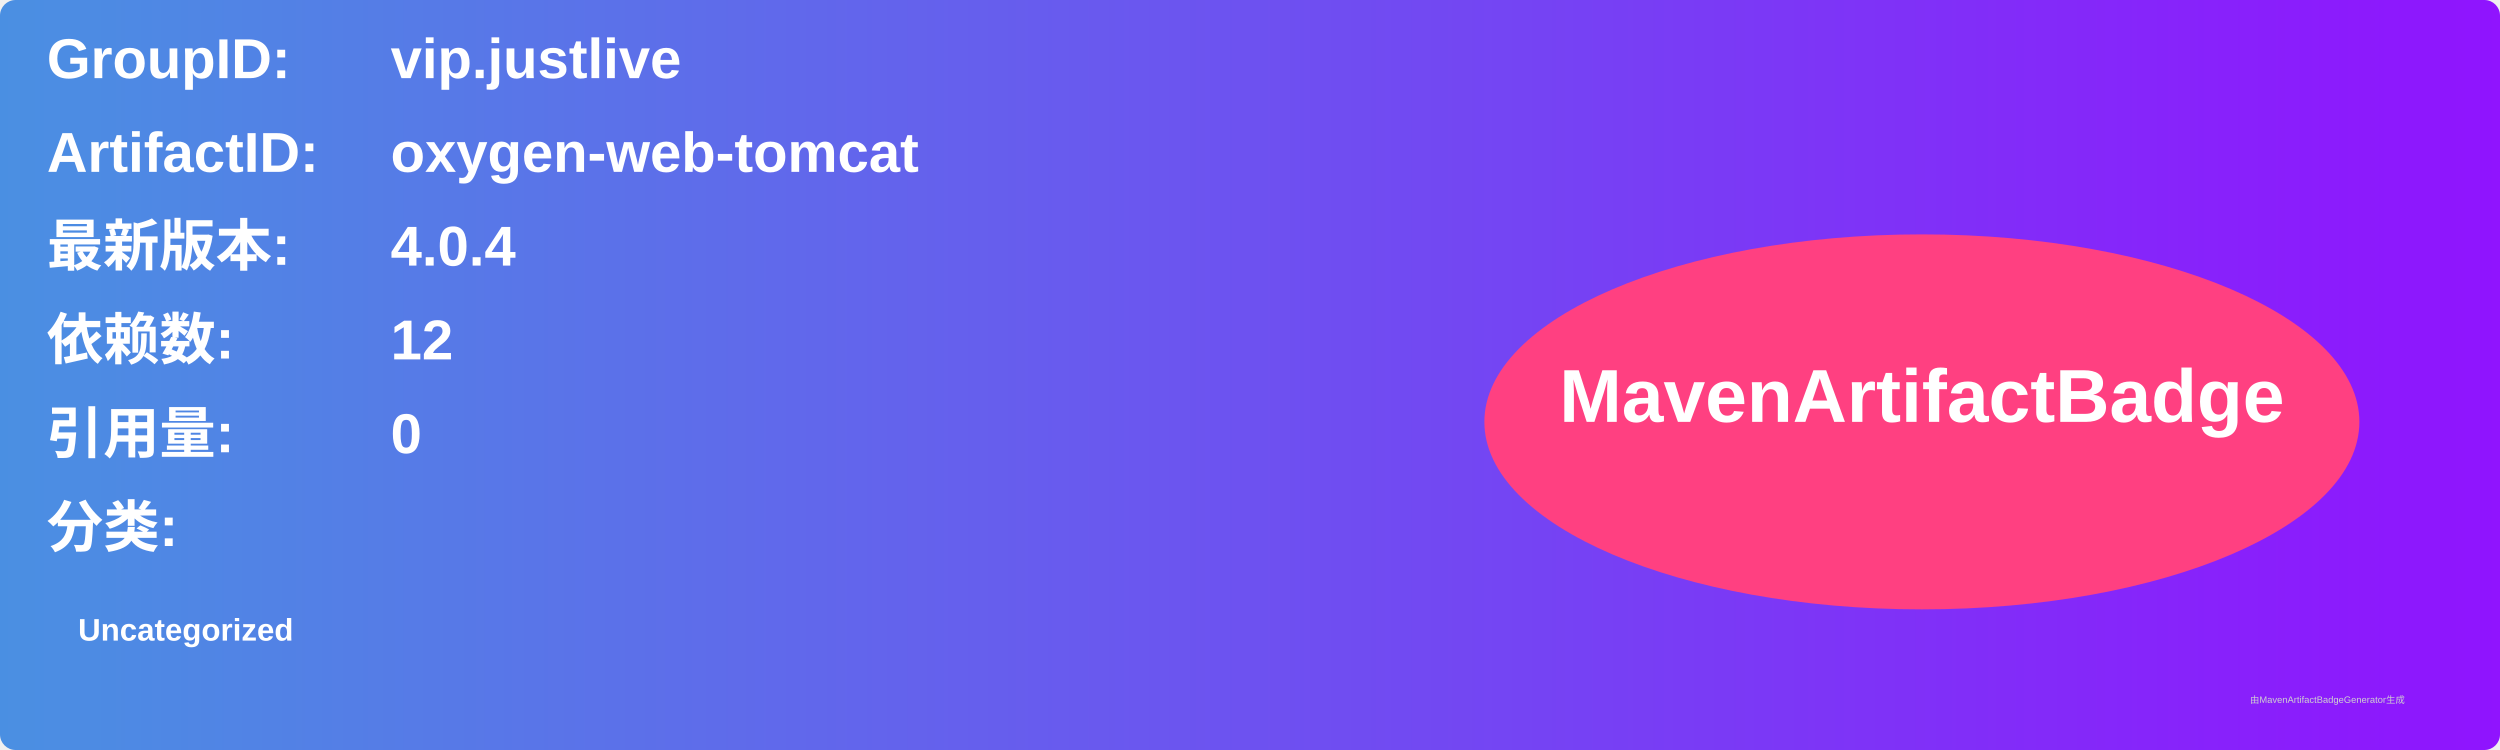
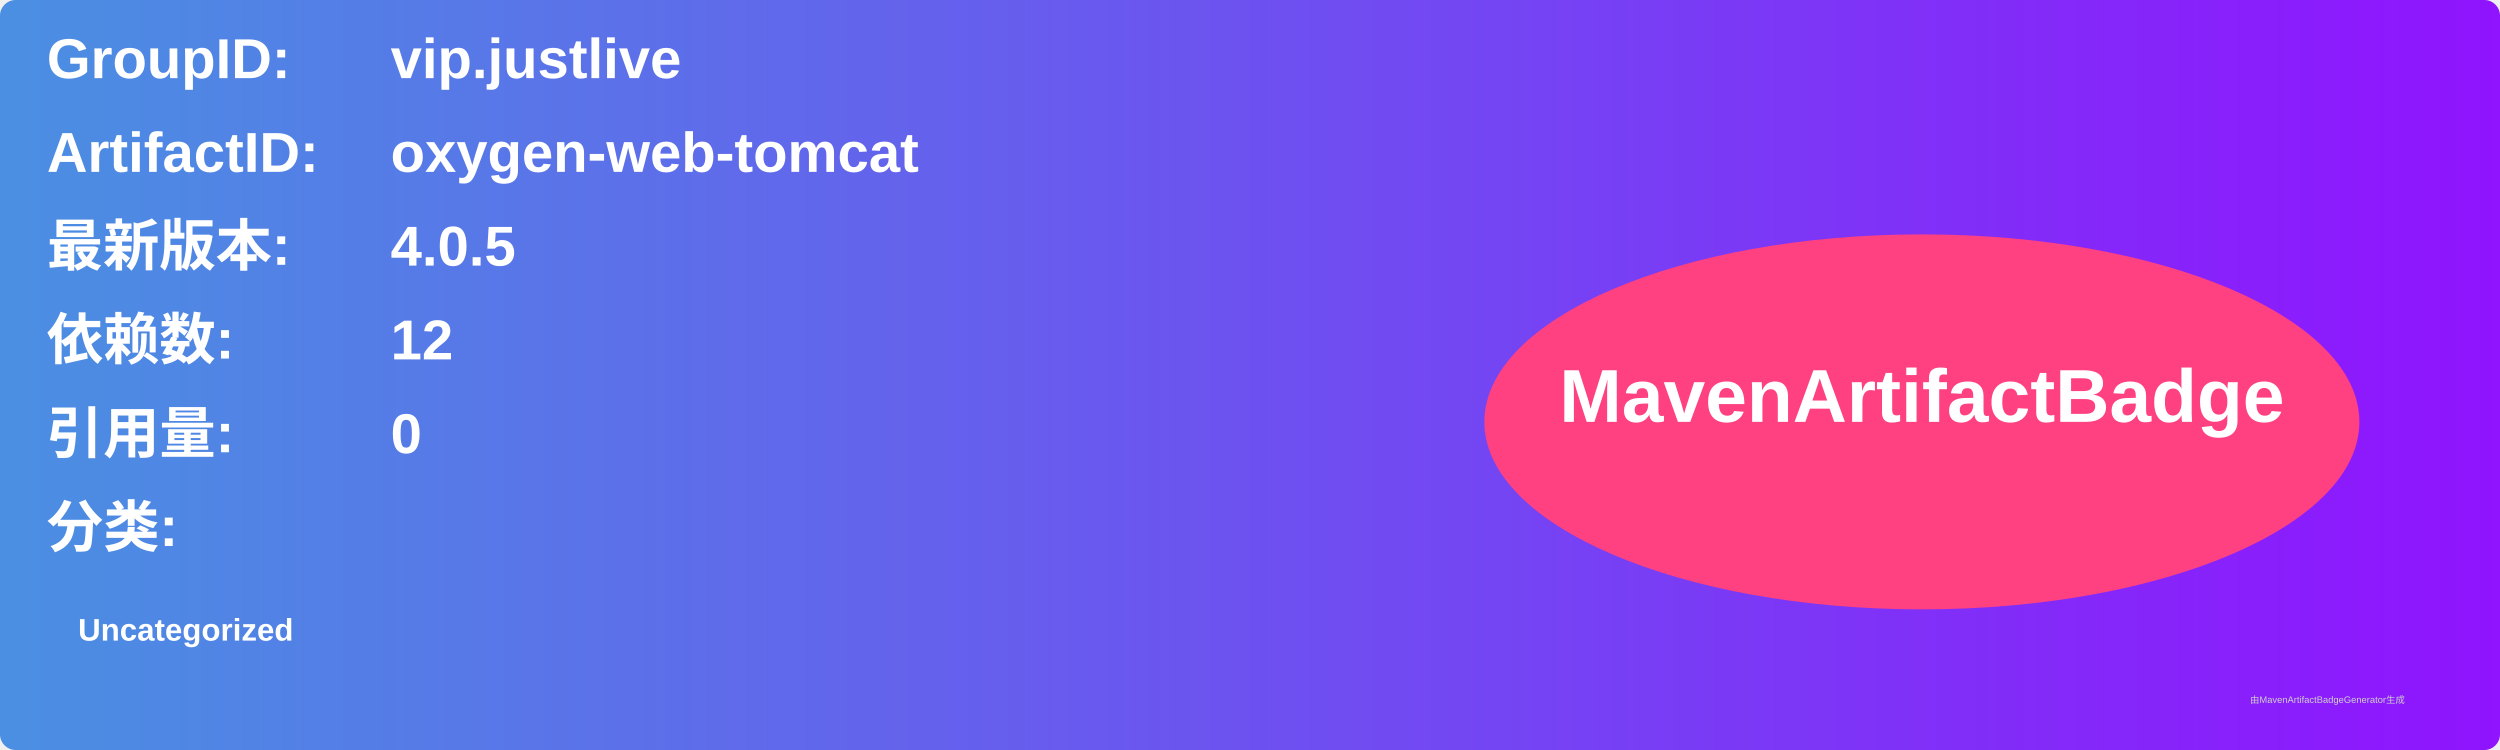
<svg xmlns="http://www.w3.org/2000/svg" width="800" height="240" viewBox="0 0 800 240">
  <linearGradient id="grad" x1="0%" y1="0%" x2="100%" y2="0%">
    <stop offset="0%" stop-color="#4a90e2" />
    <stop offset="100%" stop-color="#9013fe" />
  </linearGradient>
  <rect width="100%" height="100%" rx="5" ry="5" fill="url(#grad)" />
  <g transform="translate(15, 15)">
    <text x="0" y="10" font-family="Arial" font-size="18" fill="white" font-weight="bold" width="260">GroupID:</text>
    <text x="110" y="10" font-family="Arial" font-size="18" fill="white" font-weight="bold" width="460">vip.justlive</text>
    <text x="0" y="40" font-family="Arial" font-size="18" fill="white" font-weight="bold" width="260">ArtifactID:</text>
    <text x="110" y="40" font-family="Arial" font-size="18" fill="white" font-weight="bold" width="460">oxygen-web-tomcat</text>
    <text x="0" y="70" font-family="Arial" font-size="18" fill="white" font-weight="bold">最新版本:</text>
    <text x="110" y="70" font-family="Arial" font-size="18" fill="white" font-weight="bold">
-       <tspan font-weight="bold">4.0.4</tspan>
+       <tspan font-weight="bold">4.0.5</tspan>
    </text>
    <text x="0" y="100" font-family="Arial" font-size="18" fill="white" font-weight="bold">依赖数: </text>
    <text x="110" y="100" font-family="Arial" font-size="18" fill="white">
      <tspan font-weight="bold">12</tspan>
    </text>
    <text x="0" y="130" font-family="Arial" font-size="18" fill="white" font-weight="bold">引用量: </text>
    <text x="110" y="130" font-family="Arial" font-size="18" fill="white">
      <tspan font-weight="bold">0</tspan>
    </text>
    <text x="0" y="160" font-family="Arial" font-size="18" fill="white" font-weight="bold">分类:</text>
    <text x="10" y="190" font-family="Arial" font-size="10" fill="white">
      <tspan font-weight="bold">Uncategorized</tspan>
    </text>
    <ellipse cx="600" cy="120" rx="140" ry="60" fill="#ff4081" />
    <text x="600" y="120" text-anchor="middle" font-family="Arial" font-size="24" fill="white" font-weight="bold">MavenArtifactBadge</text>
  </g>
  <text x="720" y="225" font-family="Arial" font-size="3" fill="#d0d0d0">由MavenArtifactBadgeGenerator生成</text>
</svg>
